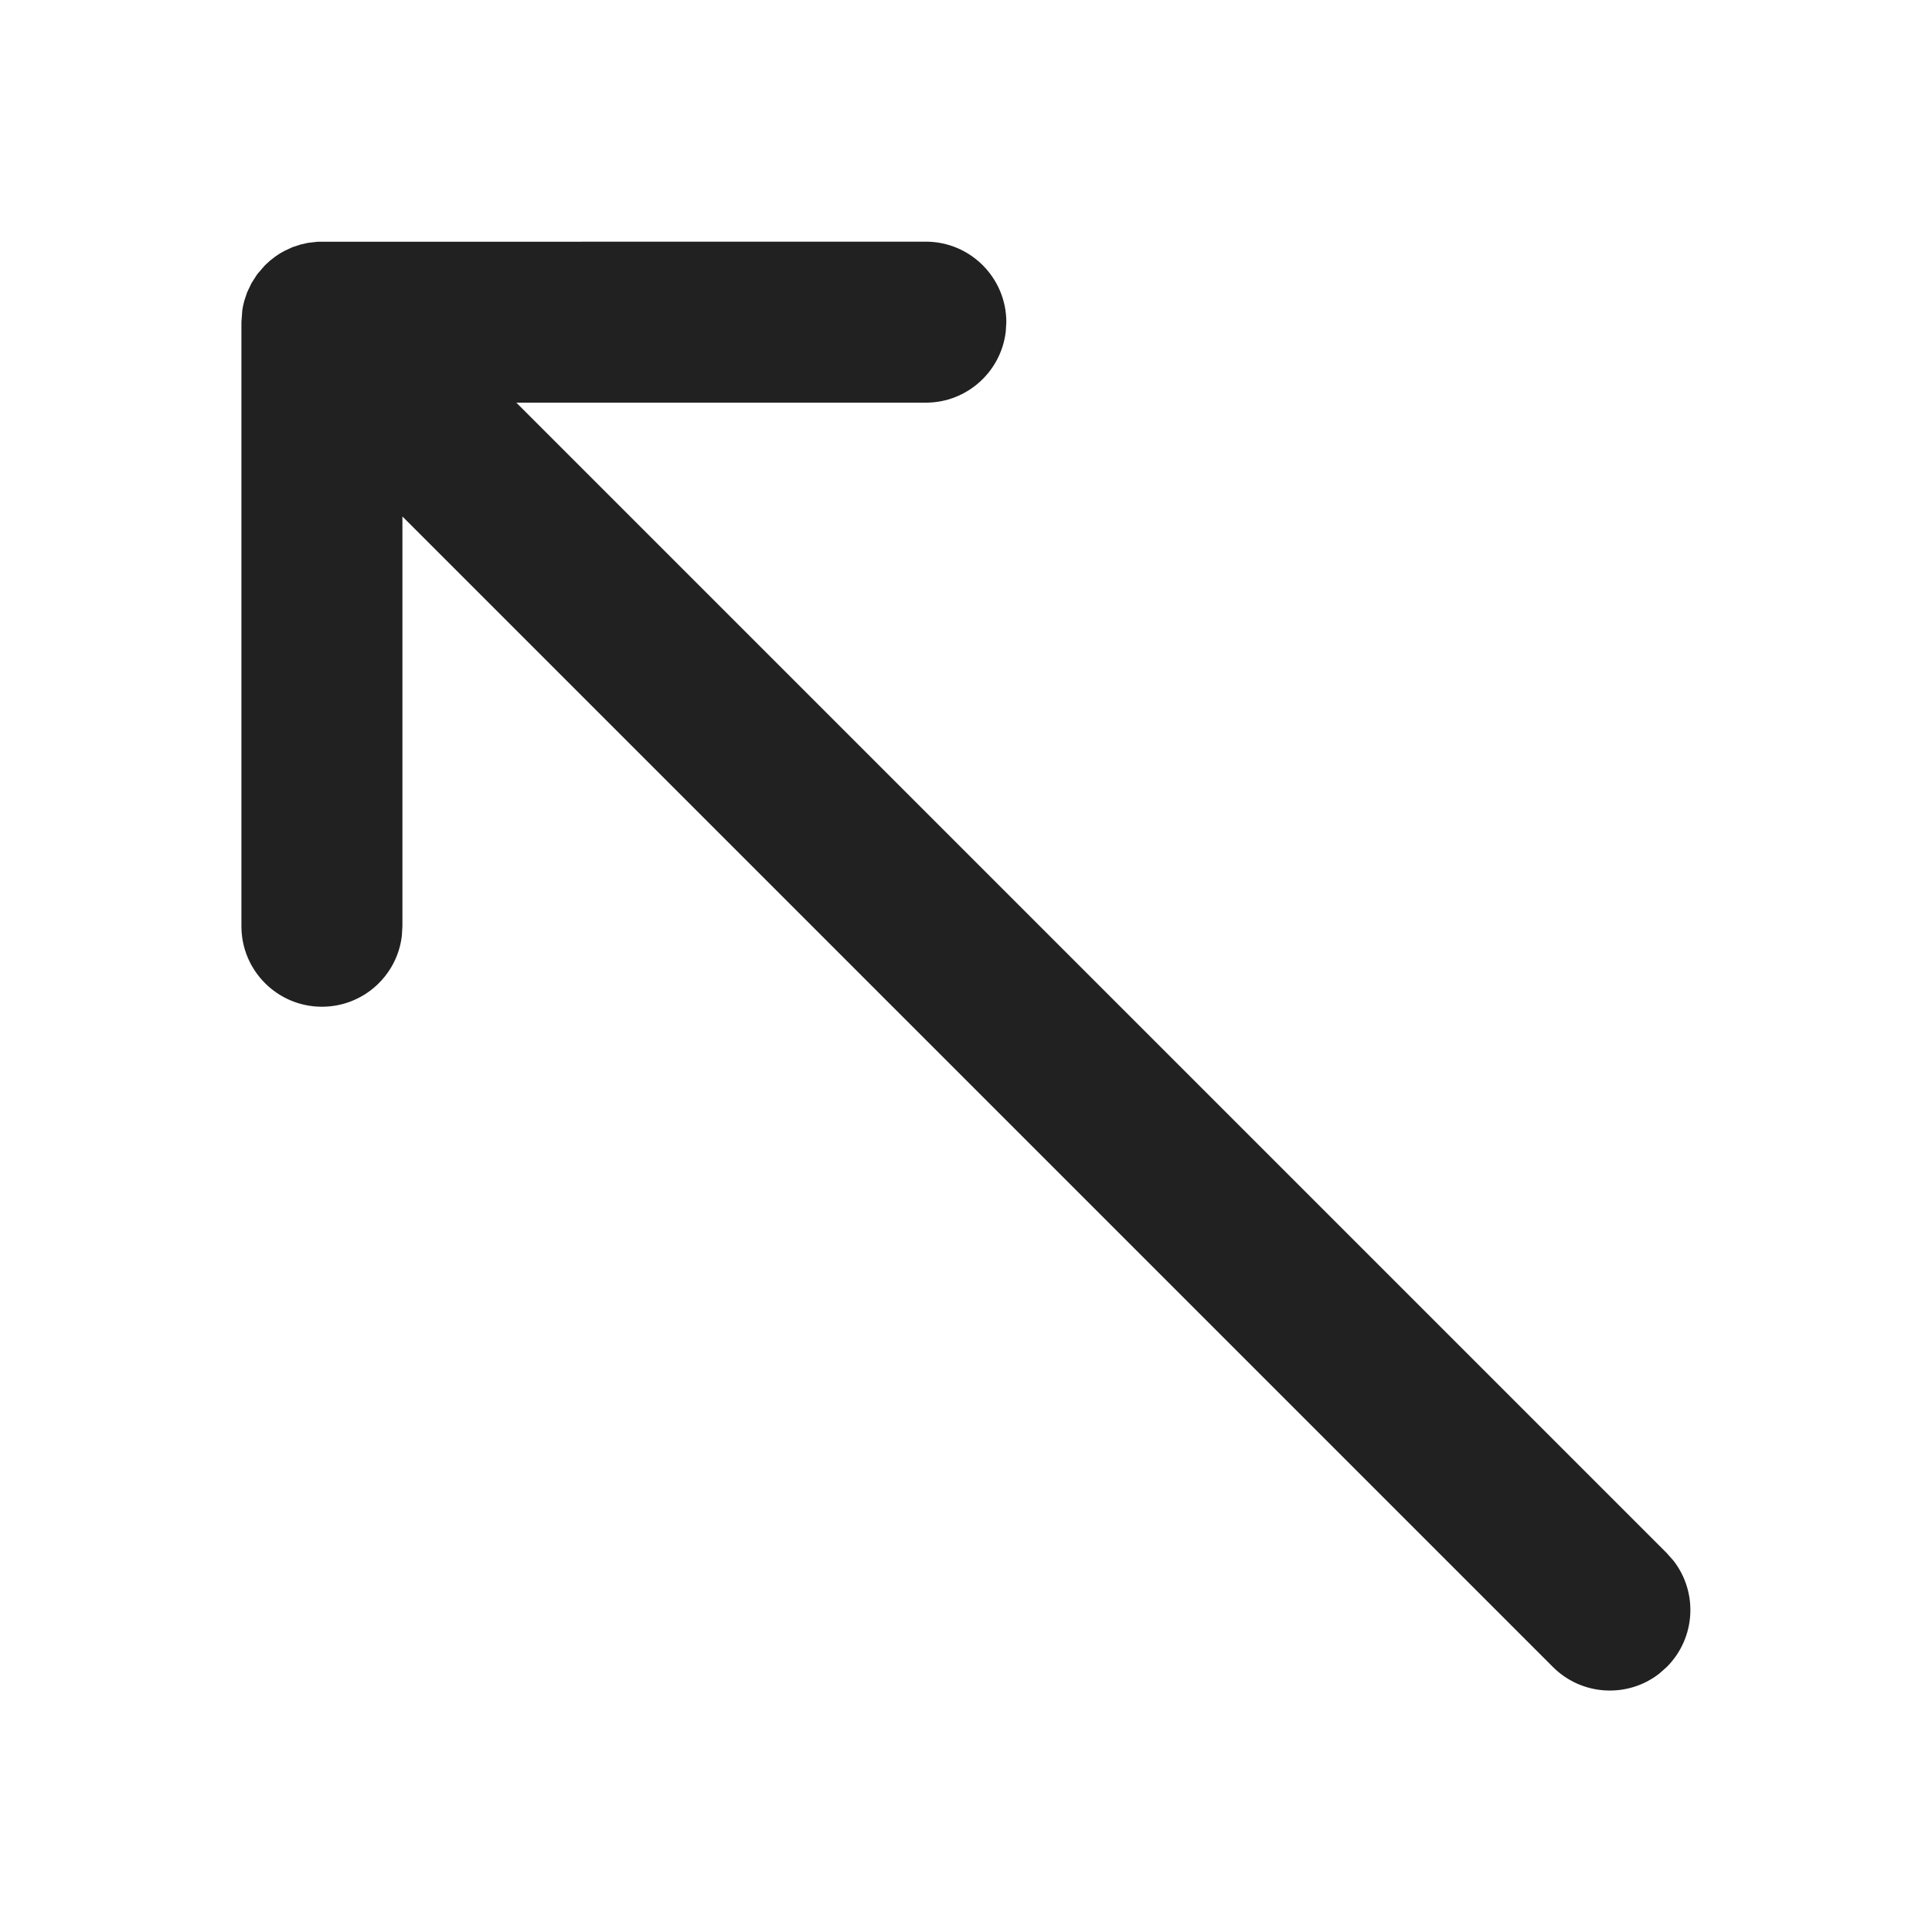
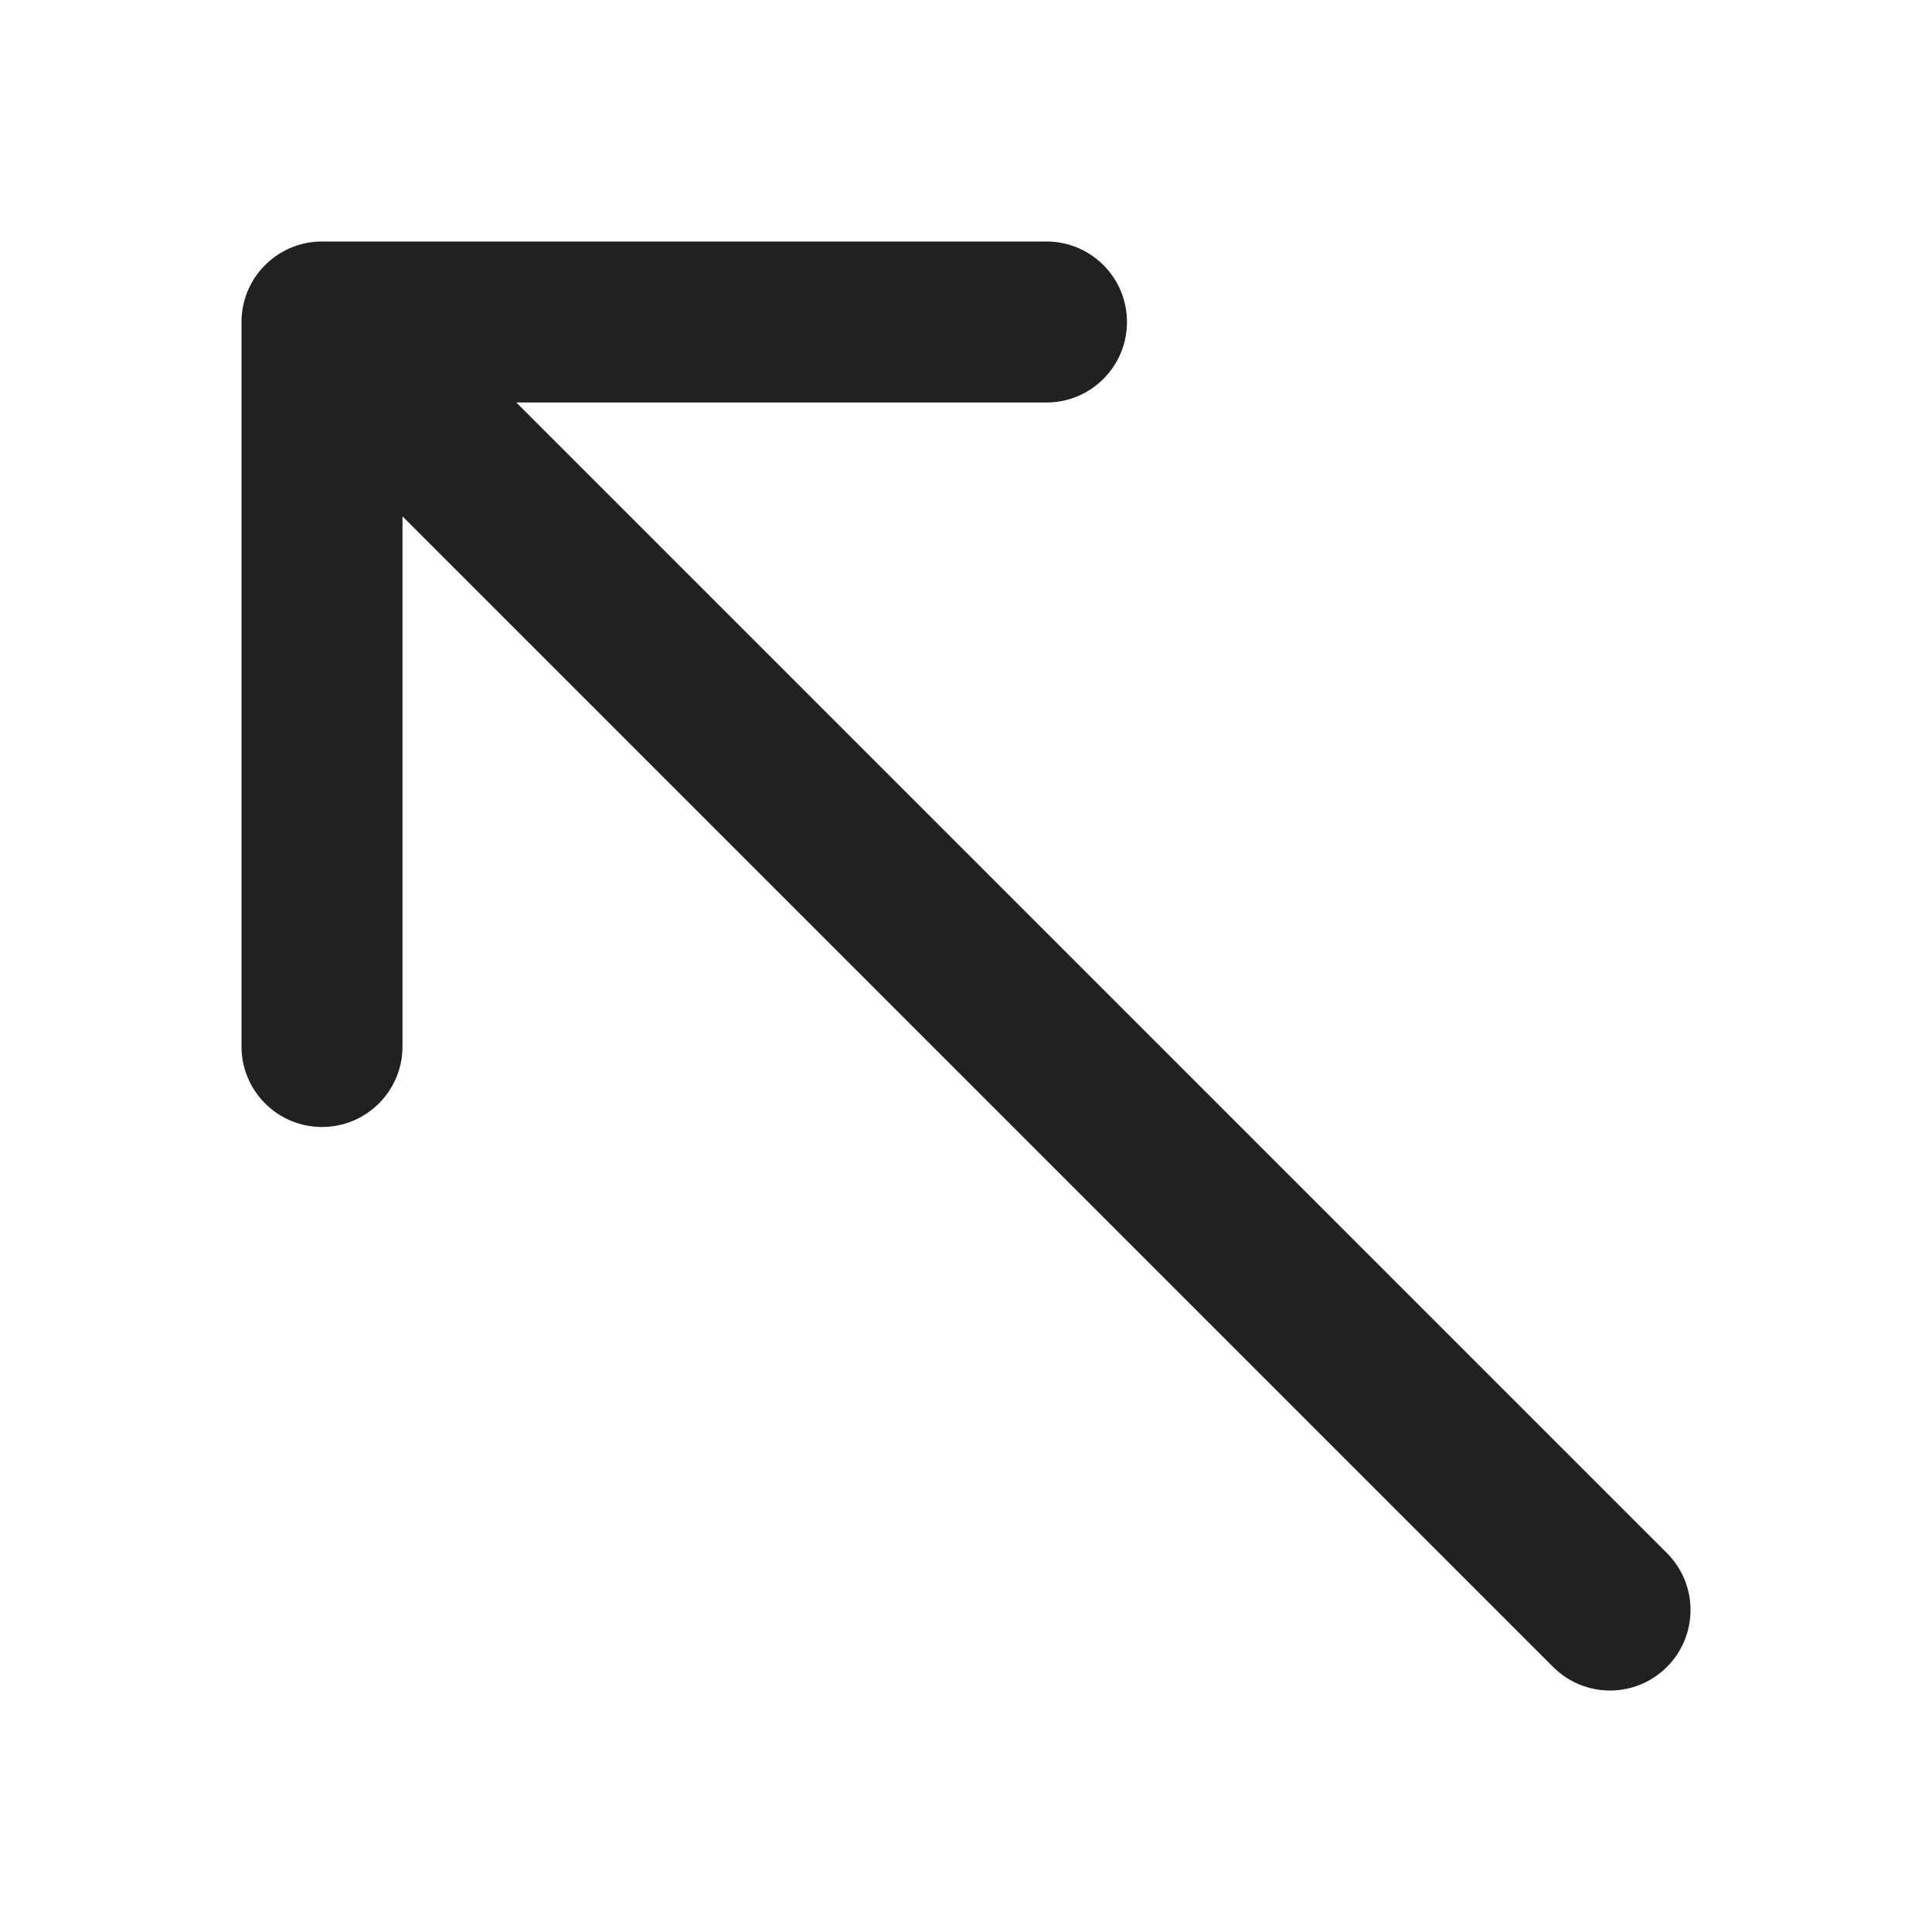
<svg xmlns="http://www.w3.org/2000/svg" width="24" height="24" viewBox="0 0 24 24" fill="none">
-   <path d="M11.501 3.002L3.945 3.003L3.824 3.017L3.736 3.037L3.632 3.071L3.543 3.112L3.479 3.147L3.417 3.189L3.353 3.239L3.29 3.297L3.195 3.407L3.124 3.518L3.07 3.631L3.035 3.736L3.019 3.801L3.01 3.854L2.999 4.002V11.506C2.999 12.058 3.447 12.506 3.999 12.506C4.512 12.506 4.935 12.12 4.992 11.623L4.999 11.506L4.999 6.416L19.291 20.708C19.652 21.068 20.219 21.096 20.611 20.791L20.705 20.708C21.066 20.347 21.094 19.78 20.789 19.388L20.705 19.293L6.414 5.002H11.501C12.013 5.002 12.436 4.616 12.494 4.119L12.501 4.002C12.501 3.45 12.053 3.002 11.501 3.002Z" fill="#212121" />
+   <path d="M13 3C13.552 3 14 3.448 14 4C14 4.552 13.552 5 13 5H6.414L20.707 19.293C21.098 19.683 21.098 20.316 20.707 20.707C20.317 21.098 19.683 21.098 19.293 20.707L5 6.414V13C5 13.552 4.552 14 4 14C3.448 14 3 13.552 3 13V4C3 3.448 3.448 3 4 3H13Z" fill="#212121" />
</svg>
